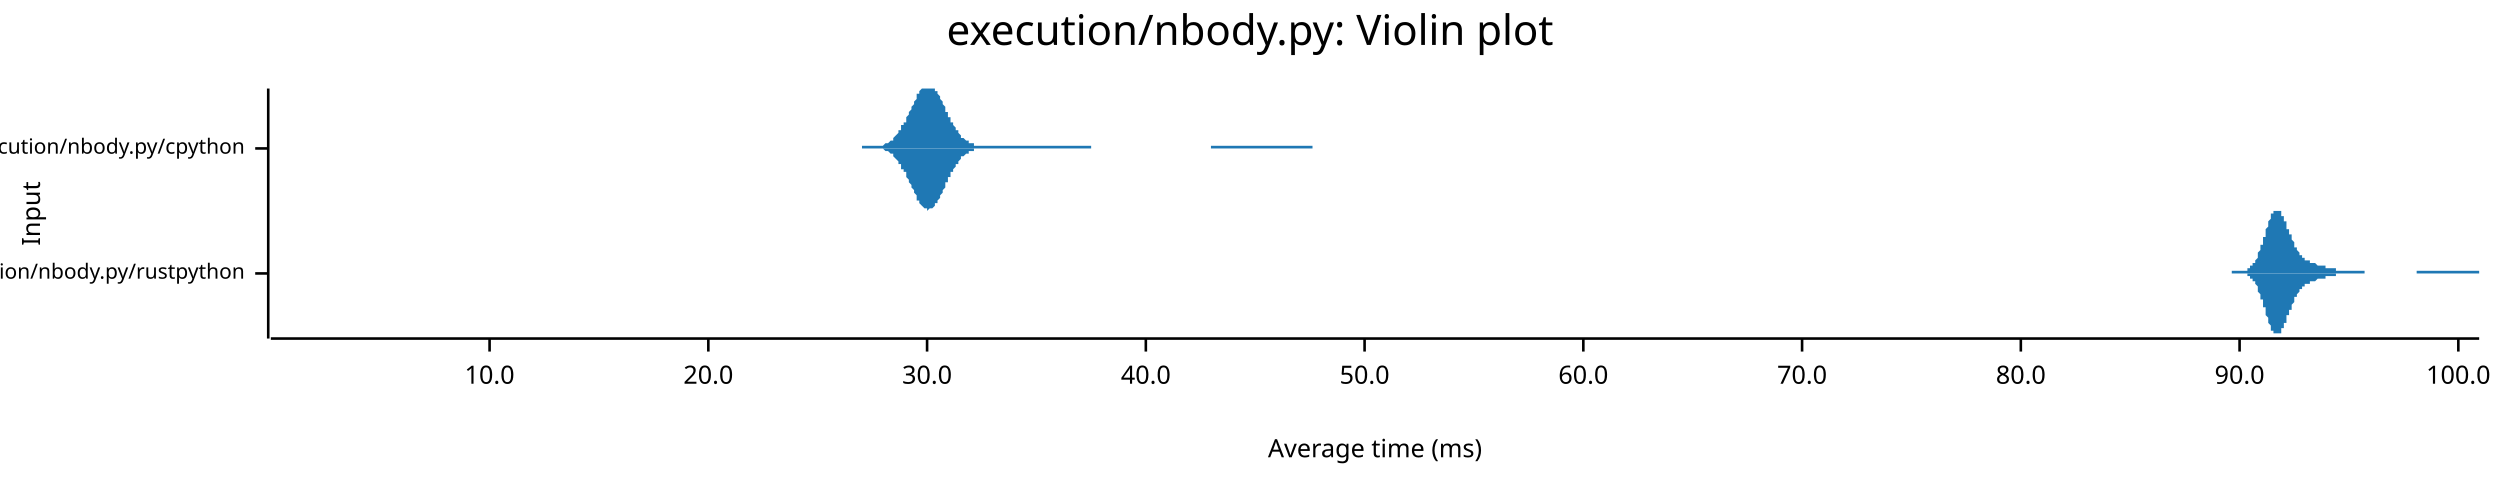
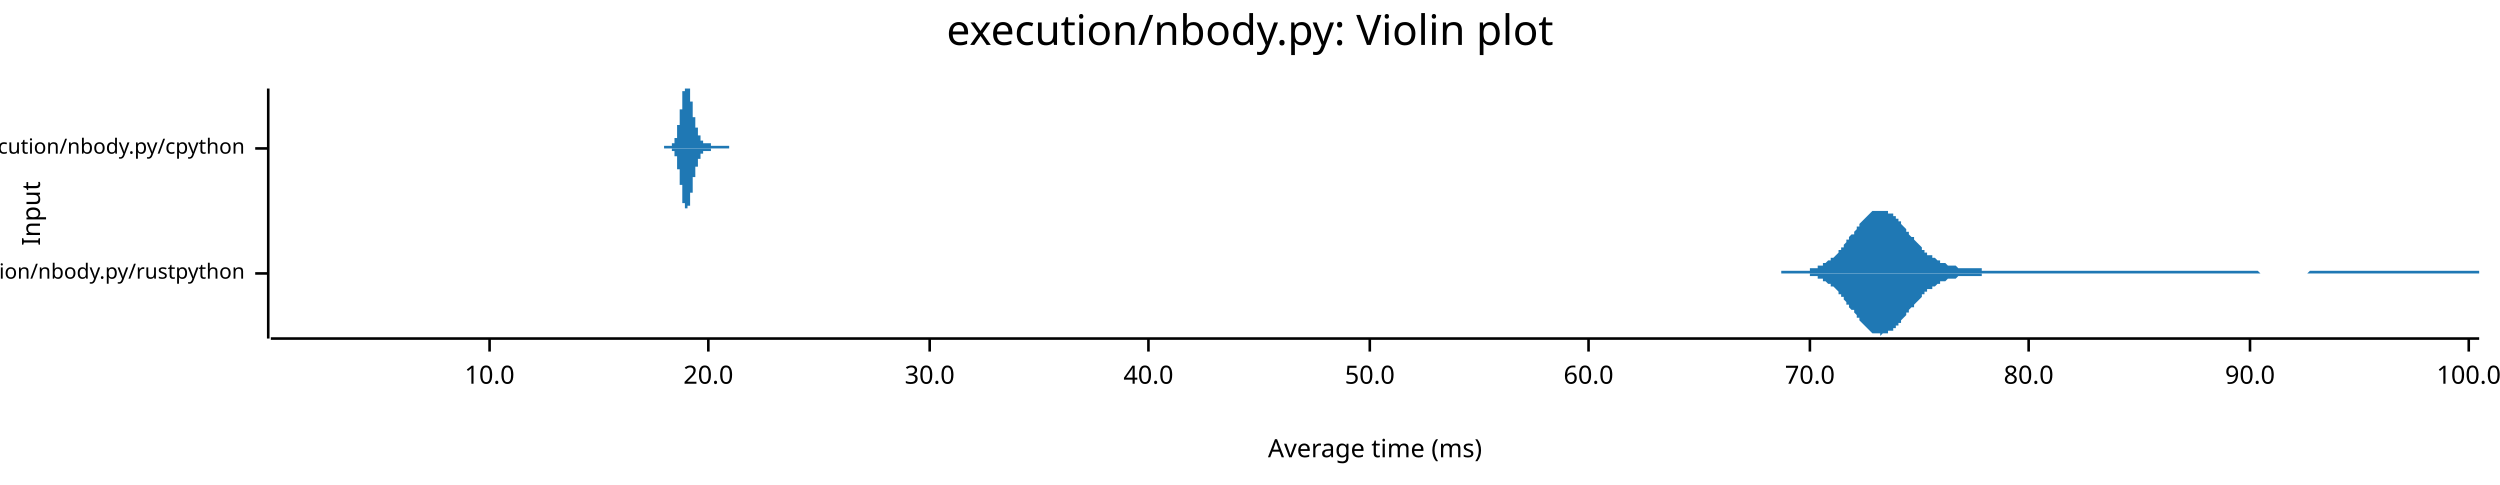
<svg xmlns="http://www.w3.org/2000/svg" width="960" height="186" viewBox="0 0 960 186">
  <text x="480" y="5" dy="0.76em" text-anchor="middle" font-family="sans-serif" font-size="16.129" opacity="1" fill="#000000">
execution/nbody.py: Violin plot
</text>
  <text x="8" y="82" dy="0.76em" text-anchor="middle" font-family="sans-serif" font-size="9.677" opacity="1" fill="#000000" transform="rotate(270, 8, 82)">
Input
</text>
  <text x="528" y="178" dy="-0.5ex" text-anchor="middle" font-family="sans-serif" font-size="9.677" opacity="1" fill="#000000">
Average time (ms)
</text>
  <polyline fill="none" opacity="1" stroke="#000000" stroke-width="1" points="103,34 103,130 " />
  <text x="94" y="105" dy="0.5ex" text-anchor="end" font-family="sans-serif" font-size="8.065" opacity="1" fill="#000000">
execution/nbody.py/rustpython
</text>
  <polyline fill="none" opacity="1" stroke="#000000" stroke-width="1" points="98,105 103,105 " />
  <text x="94" y="57" dy="0.5ex" text-anchor="end" font-family="sans-serif" font-size="8.065" opacity="1" fill="#000000">
execution/nbody.py/cpython
</text>
  <polyline fill="none" opacity="1" stroke="#000000" stroke-width="1" points="98,57 103,57 " />
  <polyline fill="none" opacity="1" stroke="#000000" stroke-width="1" points="104,130 952,130 " />
  <text x="188" y="140" dy="0.76em" text-anchor="middle" font-family="sans-serif" font-size="9.677" opacity="1" fill="#000000">
10.0
</text>
  <polyline fill="none" opacity="1" stroke="#000000" stroke-width="1" points="188,130 188,135 " />
  <text x="272" y="140" dy="0.76em" text-anchor="middle" font-family="sans-serif" font-size="9.677" opacity="1" fill="#000000">
20.0
</text>
  <polyline fill="none" opacity="1" stroke="#000000" stroke-width="1" points="272,130 272,135 " />
-   <text x="356" y="140" dy="0.76em" text-anchor="middle" font-family="sans-serif" font-size="9.677" opacity="1" fill="#000000">
+   <text x="357" y="140" dy="0.76em" text-anchor="middle" font-family="sans-serif" font-size="9.677" opacity="1" fill="#000000">
30.0
</text>
-   <polyline fill="none" opacity="1" stroke="#000000" stroke-width="1" points="356,130 356,135 " />
-   <text x="440" y="140" dy="0.76em" text-anchor="middle" font-family="sans-serif" font-size="9.677" opacity="1" fill="#000000">
+   <polyline fill="none" opacity="1" stroke="#000000" stroke-width="1" points="357,130 357,135 " />
+   <text x="441" y="140" dy="0.76em" text-anchor="middle" font-family="sans-serif" font-size="9.677" opacity="1" fill="#000000">
40.0
</text>
-   <polyline fill="none" opacity="1" stroke="#000000" stroke-width="1" points="440,130 440,135 " />
-   <text x="524" y="140" dy="0.76em" text-anchor="middle" font-family="sans-serif" font-size="9.677" opacity="1" fill="#000000">
+   <polyline fill="none" opacity="1" stroke="#000000" stroke-width="1" points="441,130 441,135 " />
+   <text x="526" y="140" dy="0.76em" text-anchor="middle" font-family="sans-serif" font-size="9.677" opacity="1" fill="#000000">
50.0
</text>
-   <polyline fill="none" opacity="1" stroke="#000000" stroke-width="1" points="524,130 524,135 " />
-   <text x="608" y="140" dy="0.76em" text-anchor="middle" font-family="sans-serif" font-size="9.677" opacity="1" fill="#000000">
+   <polyline fill="none" opacity="1" stroke="#000000" stroke-width="1" points="526,130 526,135 " />
+   <text x="610" y="140" dy="0.76em" text-anchor="middle" font-family="sans-serif" font-size="9.677" opacity="1" fill="#000000">
60.0
</text>
-   <polyline fill="none" opacity="1" stroke="#000000" stroke-width="1" points="608,130 608,135 " />
-   <text x="692" y="140" dy="0.76em" text-anchor="middle" font-family="sans-serif" font-size="9.677" opacity="1" fill="#000000">
+   <polyline fill="none" opacity="1" stroke="#000000" stroke-width="1" points="610,130 610,135 " />
+   <text x="695" y="140" dy="0.76em" text-anchor="middle" font-family="sans-serif" font-size="9.677" opacity="1" fill="#000000">
70.0
</text>
-   <polyline fill="none" opacity="1" stroke="#000000" stroke-width="1" points="692,130 692,135 " />
-   <text x="776" y="140" dy="0.76em" text-anchor="middle" font-family="sans-serif" font-size="9.677" opacity="1" fill="#000000">
+   <polyline fill="none" opacity="1" stroke="#000000" stroke-width="1" points="695,130 695,135 " />
+   <text x="779" y="140" dy="0.76em" text-anchor="middle" font-family="sans-serif" font-size="9.677" opacity="1" fill="#000000">
80.0
</text>
-   <polyline fill="none" opacity="1" stroke="#000000" stroke-width="1" points="776,130 776,135 " />
-   <text x="860" y="140" dy="0.76em" text-anchor="middle" font-family="sans-serif" font-size="9.677" opacity="1" fill="#000000">
+   <polyline fill="none" opacity="1" stroke="#000000" stroke-width="1" points="779,130 779,135 " />
+   <text x="864" y="140" dy="0.76em" text-anchor="middle" font-family="sans-serif" font-size="9.677" opacity="1" fill="#000000">
90.0
</text>
-   <polyline fill="none" opacity="1" stroke="#000000" stroke-width="1" points="860,130 860,135 " />
-   <text x="944" y="140" dy="0.76em" text-anchor="middle" font-family="sans-serif" font-size="9.677" opacity="1" fill="#000000">
+   <polyline fill="none" opacity="1" stroke="#000000" stroke-width="1" points="864,130 864,135 " />
+   <text x="948" y="140" dy="0.76em" text-anchor="middle" font-family="sans-serif" font-size="9.677" opacity="1" fill="#000000">
100.0
</text>
-   <polyline fill="none" opacity="1" stroke="#000000" stroke-width="1" points="944,130 944,135 " />
-   <polygon opacity="1" fill="#1F78B4" points="857,104 857,104 857,104 858,104 858,104 858,104 858,104 858,104 859,104 859,104 859,104 859,104 859,104 860,104 860,104 860,104 860,104 860,104 860,104 861,104 861,104 861,104 861,104 861,104 862,104 862,104 862,104 862,104 862,104 863,104 863,104 863,104 863,103 863,103 864,103 864,103 864,103 864,103 864,103 864,102 865,102 865,102 865,102 865,101 865,101 866,101 866,101 866,100 866,100 866,100 867,99 867,99 867,98 867,98 867,97 867,97 868,96 868,96 868,95 868,95 868,94 869,94 869,93 869,92 869,92 869,91 870,91 870,90 870,89 870,89 870,88 871,87 871,87 871,86 871,86 871,85 871,85 872,84 872,84 872,83 872,83 872,82 873,82 873,82 873,81 873,81 873,81 874,81 874,81 874,81 874,81 874,81 874,81 875,81 875,81 875,81 875,81 875,81 876,81 876,82 876,82 876,82 876,83 877,83 877,83 877,84 877,84 877,85 878,85 878,86 878,86 878,87 878,87 878,88 879,88 879,89 879,89 879,89 879,90 880,90 880,91 880,91 880,92 880,92 881,93 881,93 881,93 881,94 881,94 881,95 882,95 882,95 882,96 882,96 882,96 883,97 883,97 883,97 883,97 883,98 884,98 884,98 884,98 884,99 884,99 885,99 885,99 885,99 885,99 885,100 885,100 886,100 886,100 886,100 886,100 886,100 887,100 887,100 887,101 887,101 887,101 888,101 888,101 888,101 888,101 888,101 888,101 889,101 889,101 889,101 889,101 889,101 890,102 890,102 890,102 890,102 890,102 891,102 891,102 891,102 891,102 891,102 892,102 892,102 892,102 892,102 892,102 892,102 893,102 893,102 893,102 893,102 893,103 894,103 894,103 894,103 894,103 894,103 895,103 895,103 895,103 895,103 895,103 895,103 896,103 896,103 896,103 896,103 896,103 897,103 897,103 897,104 897,104 897,104 898,104 898,104 898,104 898,104 898,104 899,104 899,104 899,104 899,104 899,104 899,104 900,104 900,104 900,104 900,104 900,104 901,104 901,104 901,104 901,104 901,104 902,104 902,104 902,104 902,104 902,104 902,104 903,104 903,104 903,104 903,104 903,104 904,104 904,104 904,104 904,104 904,104 905,104 905,104 905,104 905,104 905,104 906,104 906,104 906,104 906,104 906,104 906,104 907,104 907,104 907,104 907,104 907,104 908,104 908,104 908,104 908,105 908,105 909,105 909,105 909,105 909,105 909,105 909,105 910,105 910,105 910,105 910,105 910,105 911,105 911,105 911,105 911,105 911,105 912,105 912,105 912,105 912,105 912,105 913,105 913,105 913,105 913,105 913,105 913,105 914,105 914,105 914,105 914,105 914,105 915,105 915,105 915,105 915,105 915,105 916,105 916,105 916,105 916,105 916,105 916,105 917,105 917,105 917,105 917,105 917,105 918,105 918,105 918,105 918,105 918,105 919,105 919,105 919,105 919,105 919,105 920,105 920,105 920,105 920,105 920,105 920,105 921,105 921,105 921,105 921,105 921,105 922,105 922,105 922,105 922,105 922,105 923,105 923,105 923,105 923,105 923,105 923,105 924,105 924,105 924,105 924,105 924,105 925,105 925,105 925,105 925,105 925,105 926,105 926,105 926,105 926,105 926,105 927,105 927,105 927,105 927,105 927,105 927,105 928,105 928,105 928,105 928,105 928,104 929,104 929,104 929,104 929,104 929,104 930,104 930,104 930,104 930,104 930,104 930,104 931,104 931,104 931,104 931,104 931,104 932,104 932,104 932,104 932,104 932,104 933,104 933,104 933,104 933,104 933,104 934,104 934,104 934,104 934,104 934,104 934,104 935,104 935,104 935,104 935,104 935,104 936,104 936,104 936,104 936,104 936,104 937,104 937,104 937,104 937,104 937,104 937,104 938,104 938,104 938,104 938,104 938,104 939,104 939,104 939,104 939,104 939,104 940,104 940,104 940,104 940,104 940,104 941,104 941,104 941,104 941,104 941,104 941,104 942,104 942,104 942,104 942,104 942,104 943,104 943,104 943,104 943,104 943,104 944,104 944,104 944,104 944,104 944,104 944,104 945,104 945,104 945,104 945,104 945,104 946,104 946,104 946,104 946,104 946,104 947,104 947,104 947,104 947,104 947,104 948,104 948,104 948,104 948,104 948,104 948,104 949,104 949,104 949,104 949,104 949,104 950,104 950,104 950,104 950,104 950,104 951,104 951,104 951,104 951,104 951,104 952,104 952,105 857,105 " />
-   <polygon opacity="1" fill="#1F78B4" points="857,105 857,105 857,105 858,105 858,105 858,105 858,105 858,105 859,105 859,105 859,105 859,105 859,105 860,105 860,105 860,105 860,105 860,105 860,105 861,105 861,105 861,105 861,105 861,105 862,105 862,105 862,105 862,105 862,105 863,105 863,105 863,105 863,106 863,106 864,106 864,106 864,106 864,106 864,106 864,107 865,107 865,107 865,107 865,108 865,108 866,108 866,108 866,109 866,109 866,109 867,110 867,110 867,111 867,111 867,112 867,112 868,113 868,113 868,114 868,114 868,115 869,115 869,116 869,117 869,117 869,118 870,118 870,119 870,120 870,120 870,121 871,122 871,122 871,123 871,123 871,124 871,124 872,125 872,125 872,126 872,126 872,127 873,127 873,127 873,128 873,128 873,128 874,128 874,128 874,128 874,128 874,129 874,128 875,128 875,128 875,128 875,128 875,128 876,128 876,127 876,127 876,127 876,126 877,126 877,126 877,125 877,125 877,124 878,124 878,123 878,123 878,122 878,122 878,121 879,121 879,120 879,120 879,120 879,119 880,119 880,118 880,118 880,117 880,117 881,116 881,116 881,116 881,115 881,115 881,114 882,114 882,114 882,113 882,113 882,113 883,112 883,112 883,112 883,112 883,111 884,111 884,111 884,111 884,110 884,110 885,110 885,110 885,110 885,110 885,109 885,109 886,109 886,109 886,109 886,109 886,109 887,109 887,109 887,108 887,108 887,108 888,108 888,108 888,108 888,108 888,108 888,108 889,108 889,108 889,108 889,108 889,108 890,107 890,107 890,107 890,107 890,107 891,107 891,107 891,107 891,107 891,107 892,107 892,107 892,107 892,107 892,107 892,107 893,107 893,107 893,107 893,107 893,106 894,106 894,106 894,106 894,106 894,106 895,106 895,106 895,106 895,106 895,106 895,106 896,106 896,106 896,106 896,106 896,106 897,106 897,106 897,105 897,105 897,105 898,105 898,105 898,105 898,105 898,105 899,105 899,105 899,105 899,105 899,105 899,105 900,105 900,105 900,105 900,105 900,105 901,105 901,105 901,105 901,105 901,105 902,105 902,105 902,105 902,105 902,105 902,105 903,105 903,105 903,105 903,105 903,105 904,105 904,105 904,105 904,105 904,105 905,105 905,105 905,105 905,105 905,105 906,105 906,105 906,105 906,105 906,105 906,105 907,105 907,105 907,105 907,105 907,105 908,105 908,105 908,105 908,105 908,105 909,105 909,105 909,105 909,105 909,105 909,105 910,105 910,105 910,105 910,105 910,105 911,105 911,105 911,105 911,105 911,105 912,105 912,105 912,105 912,105 912,105 913,105 913,105 913,105 913,105 913,105 913,105 914,105 914,105 914,105 914,105 914,105 915,105 915,105 915,105 915,105 915,105 916,105 916,105 916,105 916,105 916,105 916,105 917,105 917,105 917,105 917,105 917,105 918,105 918,105 918,105 918,105 918,105 919,105 919,105 919,105 919,105 919,105 920,105 920,105 920,105 920,105 920,105 920,105 921,105 921,105 921,105 921,105 921,105 922,105 922,105 922,105 922,105 922,105 923,105 923,105 923,105 923,105 923,105 923,105 924,105 924,105 924,105 924,105 924,105 925,105 925,105 925,105 925,105 925,105 926,105 926,105 926,105 926,105 926,105 927,105 927,105 927,105 927,105 927,105 927,105 928,105 928,105 928,105 928,105 928,105 929,105 929,105 929,105 929,105 929,105 930,105 930,105 930,105 930,105 930,105 930,105 931,105 931,105 931,105 931,105 931,105 932,105 932,105 932,105 932,105 932,105 933,105 933,105 933,105 933,105 933,105 934,105 934,105 934,105 934,105 934,105 934,105 935,105 935,105 935,105 935,105 935,105 936,105 936,105 936,105 936,105 936,105 937,105 937,105 937,105 937,105 937,105 937,105 938,105 938,105 938,105 938,105 938,105 939,105 939,105 939,105 939,105 939,105 940,105 940,105 940,105 940,105 940,105 941,105 941,105 941,105 941,105 941,105 941,105 942,105 942,105 942,105 942,105 942,105 943,105 943,105 943,105 943,105 943,105 944,105 944,105 944,105 944,105 944,105 944,105 945,105 945,105 945,105 945,105 945,105 946,105 946,105 946,105 946,105 946,105 947,105 947,105 947,105 947,105 947,105 948,105 948,105 948,105 948,105 948,105 948,105 949,105 949,105 949,105 949,105 949,105 950,105 950,105 950,105 950,105 950,105 951,105 951,105 951,105 951,105 951,105 952,105 952,105 857,105 " />
-   <polygon opacity="1" fill="#1F78B4" points="331,56 332,56 332,56 332,56 333,56 333,56 333,56 334,56 334,56 334,56 335,56 335,56 335,56 336,56 336,56 336,56 337,56 337,56 338,56 338,56 338,56 339,56 339,56 339,56 340,55 340,55 340,55 341,55 341,55 341,55 342,54 342,54 342,54 343,54 343,53 343,53 344,52 344,52 344,52 345,51 345,51 345,50 346,50 346,49 346,48 347,48 347,47 348,47 348,46 348,45 349,44 349,44 349,43 350,42 350,41 350,41 351,40 351,39 351,39 352,38 352,37 352,36 353,36 353,35 353,35 354,34 354,34 354,34 355,34 355,34 355,34 356,34 356,34 356,34 357,34 357,34 358,34 358,34 358,34 359,34 359,34 359,35 360,35 360,36 360,36 361,37 361,38 361,38 362,39 362,40 362,40 363,41 363,42 363,43 364,43 364,44 364,45 365,45 365,46 365,47 366,47 366,48 367,49 367,49 367,50 368,50 368,51 368,51 369,52 369,52 369,53 370,53 370,53 370,53 371,54 371,54 371,54 372,54 372,55 372,55 373,55 373,55 373,55 374,55 374,56 374,56 375,56 375,56 375,56 376,56 376,56 377,56 377,56 377,56 378,56 378,56 378,56 379,56 379,56 379,56 380,56 380,56 380,56 381,56 381,56 381,56 382,56 382,56 382,56 383,56 383,56 383,56 384,56 384,56 384,56 385,56 385,56 386,56 386,56 386,56 387,56 387,56 387,56 388,56 388,56 388,56 389,56 389,56 389,56 390,56 390,56 390,56 391,56 391,56 391,56 392,56 392,56 392,56 393,56 393,56 393,56 394,56 394,56 394,56 395,56 395,56 396,56 396,56 396,56 397,56 397,56 397,56 398,56 398,56 398,56 399,56 399,56 399,56 400,56 400,56 400,56 401,56 401,56 401,56 402,56 402,56 402,56 403,56 403,56 403,56 404,56 404,56 405,56 405,56 405,56 406,56 406,56 406,56 407,56 407,56 407,56 408,56 408,56 408,56 409,56 409,56 409,56 410,56 410,56 410,56 411,56 411,56 411,56 412,56 412,56 412,56 413,56 413,56 413,56 414,56 414,56 415,56 415,56 415,56 416,56 416,56 416,56 417,56 417,56 417,56 418,56 418,56 418,56 419,56 419,56 419,57 420,57 420,57 420,57 421,57 421,57 421,57 422,57 422,57 422,57 423,57 423,57 424,57 424,57 424,57 425,57 425,57 425,57 426,57 426,57 426,57 427,57 427,57 427,57 428,57 428,57 428,57 429,57 429,57 429,57 430,57 430,57 430,57 431,57 431,57 431,57 432,57 432,57 432,57 433,57 433,57 434,57 434,57 434,57 435,57 435,57 435,57 436,57 436,57 436,57 437,57 437,57 437,57 438,57 438,57 438,57 439,57 439,57 439,57 440,57 440,57 440,57 441,57 441,57 441,57 442,57 442,57 442,57 443,57 443,57 444,57 444,57 444,57 445,57 445,57 445,57 446,57 446,57 446,57 447,57 447,57 447,57 448,57 448,57 448,57 449,57 449,57 449,57 450,57 450,57 450,57 451,57 451,57 451,57 452,57 452,57 453,57 453,57 453,57 454,57 454,57 454,57 455,57 455,57 455,57 456,57 456,57 456,57 457,57 457,57 457,57 458,57 458,57 458,57 459,57 459,57 459,57 460,57 460,57 460,57 461,57 461,57 461,57 462,57 462,57 463,57 463,57 463,57 464,57 464,57 464,57 465,57 465,57 465,56 466,56 466,56 466,56 467,56 467,56 467,56 468,56 468,56 468,56 469,56 469,56 469,56 470,56 470,56 470,56 471,56 471,56 472,56 472,56 472,56 473,56 473,56 473,56 474,56 474,56 474,56 475,56 475,56 475,56 476,56 476,56 476,56 477,56 477,56 477,56 478,56 478,56 478,56 479,56 479,56 479,56 480,56 480,56 480,56 481,56 481,56 482,56 482,56 482,56 483,56 483,56 483,56 484,56 484,56 484,56 485,56 485,56 485,56 486,56 486,56 486,56 487,56 487,56 487,56 488,56 488,56 488,56 489,56 489,56 489,56 490,56 490,56 491,56 491,56 491,56 492,56 492,56 492,56 493,56 493,56 493,56 494,56 494,56 494,56 495,56 495,56 495,56 496,56 496,56 496,56 497,56 497,56 497,56 498,56 498,56 498,56 499,56 499,56 499,56 500,56 500,56 501,56 501,56 501,56 502,56 502,56 502,56 503,56 503,56 503,56 504,56 504,57 331,57 " />
-   <polygon opacity="1" fill="#1F78B4" points="331,57 332,57 332,57 332,57 333,57 333,57 333,57 334,57 334,57 334,57 335,57 335,57 335,57 336,57 336,57 336,57 337,57 337,57 338,57 338,57 338,57 339,57 339,57 339,57 340,58 340,58 340,58 341,58 341,58 341,58 342,59 342,59 342,59 343,59 343,60 343,60 344,61 344,61 344,61 345,62 345,62 345,63 346,63 346,64 346,65 347,65 347,66 348,66 348,67 348,68 349,69 349,69 349,70 350,71 350,72 350,72 351,73 351,74 351,74 352,75 352,76 352,77 353,77 353,78 353,78 354,79 354,79 354,79 355,80 355,80 355,80 356,80 356,80 356,81 357,80 357,80 358,80 358,80 358,80 359,79 359,79 359,78 360,78 360,77 360,77 361,76 361,75 361,75 362,74 362,73 362,73 363,72 363,71 363,70 364,70 364,69 364,68 365,68 365,67 365,66 366,66 366,65 367,64 367,64 367,63 368,63 368,62 368,62 369,61 369,61 369,60 370,60 370,60 370,60 371,59 371,59 371,59 372,59 372,58 372,58 373,58 373,58 373,58 374,58 374,57 374,57 375,57 375,57 375,57 376,57 376,57 377,57 377,57 377,57 378,57 378,57 378,57 379,57 379,57 379,57 380,57 380,57 380,57 381,57 381,57 381,57 382,57 382,57 382,57 383,57 383,57 383,57 384,57 384,57 384,57 385,57 385,57 386,57 386,57 386,57 387,57 387,57 387,57 388,57 388,57 388,57 389,57 389,57 389,57 390,57 390,57 390,57 391,57 391,57 391,57 392,57 392,57 392,57 393,57 393,57 393,57 394,57 394,57 394,57 395,57 395,57 396,57 396,57 396,57 397,57 397,57 397,57 398,57 398,57 398,57 399,57 399,57 399,57 400,57 400,57 400,57 401,57 401,57 401,57 402,57 402,57 402,57 403,57 403,57 403,57 404,57 404,57 405,57 405,57 405,57 406,57 406,57 406,57 407,57 407,57 407,57 408,57 408,57 408,57 409,57 409,57 409,57 410,57 410,57 410,57 411,57 411,57 411,57 412,57 412,57 412,57 413,57 413,57 413,57 414,57 414,57 415,57 415,57 415,57 416,57 416,57 416,57 417,57 417,57 417,57 418,57 418,57 418,57 419,57 419,57 419,57 420,57 420,57 420,57 421,57 421,57 421,57 422,57 422,57 422,57 423,57 423,57 424,57 424,57 424,57 425,57 425,57 425,57 426,57 426,57 426,57 427,57 427,57 427,57 428,57 428,57 428,57 429,57 429,57 429,57 430,57 430,57 430,57 431,57 431,57 431,57 432,57 432,57 432,57 433,57 433,57 434,57 434,57 434,57 435,57 435,57 435,57 436,57 436,57 436,57 437,57 437,57 437,57 438,57 438,57 438,57 439,57 439,57 439,57 440,57 440,57 440,57 441,57 441,57 441,57 442,57 442,57 442,57 443,57 443,57 444,57 444,57 444,57 445,57 445,57 445,57 446,57 446,57 446,57 447,57 447,57 447,57 448,57 448,57 448,57 449,57 449,57 449,57 450,57 450,57 450,57 451,57 451,57 451,57 452,57 452,57 453,57 453,57 453,57 454,57 454,57 454,57 455,57 455,57 455,57 456,57 456,57 456,57 457,57 457,57 457,57 458,57 458,57 458,57 459,57 459,57 459,57 460,57 460,57 460,57 461,57 461,57 461,57 462,57 462,57 463,57 463,57 463,57 464,57 464,57 464,57 465,57 465,57 465,57 466,57 466,57 466,57 467,57 467,57 467,57 468,57 468,57 468,57 469,57 469,57 469,57 470,57 470,57 470,57 471,57 471,57 472,57 472,57 472,57 473,57 473,57 473,57 474,57 474,57 474,57 475,57 475,57 475,57 476,57 476,57 476,57 477,57 477,57 477,57 478,57 478,57 478,57 479,57 479,57 479,57 480,57 480,57 480,57 481,57 481,57 482,57 482,57 482,57 483,57 483,57 483,57 484,57 484,57 484,57 485,57 485,57 485,57 486,57 486,57 486,57 487,57 487,57 487,57 488,57 488,57 488,57 489,57 489,57 489,57 490,57 490,57 491,57 491,57 491,57 492,57 492,57 492,57 493,57 493,57 493,57 494,57 494,57 494,57 495,57 495,57 495,57 496,57 496,57 496,57 497,57 497,57 497,57 498,57 498,57 498,57 499,57 499,57 499,57 500,57 500,57 501,57 501,57 501,57 502,57 502,57 502,57 503,57 503,57 503,57 504,57 504,57 331,57 " />
+   <polyline fill="none" opacity="1" stroke="#000000" stroke-width="1" points="948,130 948,135 " />
+   <polygon opacity="1" fill="#1F78B4" points="684,104 685,104 685,104 686,104 686,104 687,104 687,104 688,104 688,104 689,104 690,104 690,104 691,104 691,104 692,104 692,104 693,104 693,104 694,104 694,104 695,104 695,103 696,103 697,103 697,103 698,103 698,102 699,102 699,102 700,102 700,101 701,101 701,101 702,100 702,100 703,100 703,99 704,99 705,98 705,98 706,97 706,96 707,96 707,95 708,95 708,94 709,93 709,92 710,92 710,91 711,90 712,90 712,89 713,88 713,87 714,87 714,86 715,85 715,85 716,84 716,84 717,83 717,83 718,82 718,82 719,81 720,81 720,81 721,81 721,81 722,81 722,81 723,81 723,81 724,81 724,81 725,81 725,82 726,82 727,82 727,83 728,83 728,84 729,84 729,85 730,85 730,86 731,87 731,87 732,88 732,89 733,89 733,90 734,91 735,91 735,92 736,93 736,93 737,94 737,94 738,95 738,96 739,96 739,97 740,97 740,98 741,98 742,98 742,99 743,99 743,99 744,100 744,100 745,100 745,101 746,101 746,101 747,101 747,101 748,102 748,102 749,102 750,102 750,102 751,102 751,102 752,103 752,103 753,103 753,103 754,103 754,103 755,103 755,103 756,103 757,103 757,103 758,103 758,103 759,103 759,103 760,103 760,103 761,103 761,104 762,104 762,104 763,104 763,104 764,104 765,104 765,104 766,104 766,104 767,104 767,104 768,104 768,104 769,104 769,104 770,104 770,104 771,104 772,104 772,104 773,104 773,104 774,104 774,104 775,104 775,104 776,104 776,104 777,104 777,104 778,104 778,104 779,104 780,104 780,104 781,104 781,104 782,104 782,104 783,104 783,104 784,104 784,104 785,104 785,104 786,104 787,104 787,104 788,104 788,104 789,104 789,104 790,104 790,104 791,104 791,104 792,104 792,104 793,104 793,104 794,104 795,104 795,104 796,104 796,104 797,104 797,104 798,104 798,104 799,104 799,104 800,104 800,104 801,104 802,104 802,104 803,104 803,104 804,104 804,104 805,104 805,104 806,104 806,104 807,104 807,104 808,104 808,104 809,104 810,104 810,104 811,104 811,104 812,104 812,104 813,104 813,104 814,104 814,104 815,104 815,104 816,104 817,104 817,104 818,104 818,104 819,104 819,104 820,104 820,104 821,104 821,104 822,104 822,104 823,104 823,104 824,104 825,104 825,104 826,104 826,104 827,104 827,104 828,104 828,104 829,104 829,104 830,104 830,104 831,104 832,104 832,104 833,104 833,104 834,104 834,104 835,104 835,104 836,104 836,104 837,104 837,104 838,104 838,104 839,104 840,104 840,104 841,104 841,104 842,104 842,104 843,104 843,104 844,104 844,104 845,104 845,104 846,104 847,104 847,104 848,104 848,104 849,104 849,104 850,104 850,104 851,104 851,104 852,104 852,104 853,104 853,104 854,104 855,104 855,104 856,104 856,104 857,104 857,104 858,104 858,104 859,104 859,104 860,104 860,104 861,104 862,104 862,104 863,104 863,104 864,104 864,104 865,104 865,104 866,104 866,104 867,104 867,104 868,105 868,105 869,105 870,105 870,105 871,105 871,105 872,105 872,105 873,105 873,105 874,105 874,105 875,105 875,105 876,105 877,105 877,105 878,105 878,105 879,105 879,105 880,105 880,105 881,105 881,105 882,105 882,105 883,105 883,105 884,105 885,105 885,105 886,105 886,105 887,104 887,104 888,104 888,104 889,104 889,104 890,104 890,104 891,104 892,104 892,104 893,104 893,104 894,104 894,104 895,104 895,104 896,104 896,104 897,104 897,104 898,104 898,104 899,104 900,104 900,104 901,104 901,104 902,104 902,104 903,104 903,104 904,104 904,104 905,104 905,104 906,104 907,104 907,104 908,104 908,104 909,104 909,104 910,104 910,104 911,104 911,104 912,104 912,104 913,104 913,104 914,104 915,104 915,104 916,104 916,104 917,104 917,104 918,104 918,104 919,104 919,104 920,104 920,104 921,104 922,104 922,104 923,104 923,104 924,104 924,104 925,104 925,104 926,104 926,104 927,104 927,104 928,104 928,104 929,104 930,104 930,104 931,104 931,104 932,104 932,104 933,104 933,104 934,104 934,104 935,104 935,104 936,104 937,104 937,104 938,104 938,104 939,104 939,104 940,104 940,104 941,104 941,104 942,104 942,104 943,104 943,104 944,104 945,104 945,104 946,104 946,104 947,104 947,104 948,104 948,104 949,104 949,104 950,104 950,104 951,104 952,104 952,105 684,105 " />
+   <polygon opacity="1" fill="#1F78B4" points="684,105 685,105 685,105 686,105 686,105 687,105 687,105 688,105 688,105 689,105 690,105 690,105 691,105 691,105 692,105 692,105 693,105 693,105 694,105 694,105 695,105 695,106 696,106 697,106 697,106 698,106 698,107 699,107 699,107 700,107 700,108 701,108 701,108 702,109 702,109 703,109 703,110 704,110 705,111 705,111 706,112 706,113 707,113 707,114 708,114 708,115 709,116 709,117 710,117 710,118 711,119 712,119 712,120 713,121 713,122 714,122 714,123 715,124 715,124 716,125 716,125 717,126 717,126 718,127 718,127 719,128 720,128 720,128 721,128 721,128 722,128 722,129 723,128 723,128 724,128 724,128 725,128 725,127 726,127 727,127 727,126 728,126 728,125 729,125 729,124 730,124 730,123 731,122 731,122 732,121 732,120 733,120 733,119 734,118 735,118 735,117 736,116 736,116 737,115 737,115 738,114 738,113 739,113 739,112 740,112 740,111 741,111 742,111 742,110 743,110 743,110 744,109 744,109 745,109 745,108 746,108 746,108 747,108 747,108 748,107 748,107 749,107 750,107 750,107 751,107 751,107 752,106 752,106 753,106 753,106 754,106 754,106 755,106 755,106 756,106 757,106 757,106 758,106 758,106 759,106 759,106 760,106 760,106 761,106 761,105 762,105 762,105 763,105 763,105 764,105 765,105 765,105 766,105 766,105 767,105 767,105 768,105 768,105 769,105 769,105 770,105 770,105 771,105 772,105 772,105 773,105 773,105 774,105 774,105 775,105 775,105 776,105 776,105 777,105 777,105 778,105 778,105 779,105 780,105 780,105 781,105 781,105 782,105 782,105 783,105 783,105 784,105 784,105 785,105 785,105 786,105 787,105 787,105 788,105 788,105 789,105 789,105 790,105 790,105 791,105 791,105 792,105 792,105 793,105 793,105 794,105 795,105 795,105 796,105 796,105 797,105 797,105 798,105 798,105 799,105 799,105 800,105 800,105 801,105 802,105 802,105 803,105 803,105 804,105 804,105 805,105 805,105 806,105 806,105 807,105 807,105 808,105 808,105 809,105 810,105 810,105 811,105 811,105 812,105 812,105 813,105 813,105 814,105 814,105 815,105 815,105 816,105 817,105 817,105 818,105 818,105 819,105 819,105 820,105 820,105 821,105 821,105 822,105 822,105 823,105 823,105 824,105 825,105 825,105 826,105 826,105 827,105 827,105 828,105 828,105 829,105 829,105 830,105 830,105 831,105 832,105 832,105 833,105 833,105 834,105 834,105 835,105 835,105 836,105 836,105 837,105 837,105 838,105 838,105 839,105 840,105 840,105 841,105 841,105 842,105 842,105 843,105 843,105 844,105 844,105 845,105 845,105 846,105 847,105 847,105 848,105 848,105 849,105 849,105 850,105 850,105 851,105 851,105 852,105 852,105 853,105 853,105 854,105 855,105 855,105 856,105 856,105 857,105 857,105 858,105 858,105 859,105 859,105 860,105 860,105 861,105 862,105 862,105 863,105 863,105 864,105 864,105 865,105 865,105 866,105 866,105 867,105 867,105 868,105 868,105 869,105 870,105 870,105 871,105 871,105 872,105 872,105 873,105 873,105 874,105 874,105 875,105 875,105 876,105 877,105 877,105 878,105 878,105 879,105 879,105 880,105 880,105 881,105 881,105 882,105 882,105 883,105 883,105 884,105 885,105 885,105 886,105 886,105 887,105 887,105 888,105 888,105 889,105 889,105 890,105 890,105 891,105 892,105 892,105 893,105 893,105 894,105 894,105 895,105 895,105 896,105 896,105 897,105 897,105 898,105 898,105 899,105 900,105 900,105 901,105 901,105 902,105 902,105 903,105 903,105 904,105 904,105 905,105 905,105 906,105 907,105 907,105 908,105 908,105 909,105 909,105 910,105 910,105 911,105 911,105 912,105 912,105 913,105 913,105 914,105 915,105 915,105 916,105 916,105 917,105 917,105 918,105 918,105 919,105 919,105 920,105 920,105 921,105 922,105 922,105 923,105 923,105 924,105 924,105 925,105 925,105 926,105 926,105 927,105 927,105 928,105 928,105 929,105 930,105 930,105 931,105 931,105 932,105 932,105 933,105 933,105 934,105 934,105 935,105 935,105 936,105 937,105 937,105 938,105 938,105 939,105 939,105 940,105 940,105 941,105 941,105 942,105 942,105 943,105 943,105 944,105 945,105 945,105 946,105 946,105 947,105 947,105 948,105 948,105 949,105 949,105 950,105 950,105 951,105 952,105 952,105 684,105 " />
+   <polygon opacity="1" fill="#1F78B4" points="255,56 255,56 255,56 255,56 256,56 256,56 256,56 256,56 256,56 256,56 256,56 256,56 256,56 256,56 256,56 256,56 256,56 256,56 256,56 256,56 256,56 256,56 256,56 256,56 256,56 257,56 257,56 257,56 257,56 257,56 257,56 257,56 257,56 257,56 257,56 257,56 257,56 257,56 257,56 257,56 257,56 257,56 257,56 257,56 257,56 258,56 258,56 258,56 258,56 258,56 258,56 258,56 258,56 258,56 258,56 258,56 258,56 258,56 258,55 258,55 258,55 258,55 258,55 258,55 258,55 259,55 259,55 259,55 259,55 259,55 259,55 259,54 259,54 259,54 259,54 259,54 259,54 259,54 259,54 259,54 259,53 259,53 259,53 259,53 259,53 260,53 260,53 260,52 260,52 260,52 260,52 260,52 260,51 260,51 260,51 260,51 260,51 260,50 260,50 260,50 260,50 260,49 260,49 260,49 260,49 260,48 261,48 261,48 261,48 261,47 261,47 261,47 261,46 261,46 261,46 261,45 261,45 261,45 261,44 261,44 261,44 261,43 261,43 261,43 261,42 261,42 262,42 262,41 262,41 262,40 262,40 262,40 262,39 262,39 262,39 262,38 262,38 262,38 262,37 262,37 262,37 262,37 262,36 262,36 262,36 262,35 263,35 263,35 263,35 263,35 263,34 263,34 263,34 263,34 263,34 263,34 263,34 263,34 263,34 263,34 263,34 263,34 263,34 263,34 263,34 263,34 264,34 264,34 264,34 264,34 264,34 264,34 264,34 264,34 264,34 264,34 264,34 264,34 264,34 264,34 264,34 264,34 264,34 264,34 264,34 264,34 265,34 265,34 265,35 265,35 265,35 265,35 265,35 265,36 265,36 265,36 265,36 265,37 265,37 265,37 265,37 265,38 265,38 265,38 265,38 265,39 265,39 266,39 266,40 266,40 266,40 266,40 266,41 266,41 266,41 266,42 266,42 266,42 266,42 266,43 266,43 266,43 266,43 266,44 266,44 266,44 266,45 267,45 267,45 267,45 267,46 267,46 267,46 267,46 267,46 267,47 267,47 267,47 267,47 267,47 267,48 267,48 267,48 267,48 267,48 267,49 267,49 268,49 268,49 268,49 268,49 268,50 268,50 268,50 268,50 268,50 268,50 268,50 268,51 268,51 268,51 268,51 268,51 268,51 268,51 268,51 268,52 269,52 269,52 269,52 269,52 269,52 269,52 269,52 269,52 269,52 269,53 269,53 269,53 269,53 269,53 269,53 269,53 269,53 269,53 269,53 269,54 270,54 270,54 270,54 270,54 270,54 270,54 270,54 270,54 270,54 270,54 270,54 270,54 270,54 270,54 270,55 270,55 270,55 270,55 270,55 270,55 270,55 271,55 271,55 271,55 271,55 271,55 271,55 271,55 271,55 271,55 271,55 271,55 271,55 271,55 271,55 271,55 271,55 271,55 271,55 271,55 271,55 272,55 272,55 272,55 272,55 272,55 272,55 272,55 272,55 272,55 272,55 272,55 272,55 272,55 272,55 272,55 272,55 272,55 272,55 272,55 272,55 273,55 273,55 273,55 273,55 273,55 273,55 273,55 273,55 273,55 273,55 273,55 273,55 273,55 273,55 273,55 273,55 273,55 273,55 273,55 273,56 274,56 274,56 274,56 274,56 274,56 274,56 274,56 274,56 274,56 274,56 274,56 274,56 274,56 274,56 274,56 274,56 274,56 274,56 274,56 274,56 275,56 275,56 275,56 275,56 275,56 275,56 275,56 275,56 275,56 275,56 275,56 275,56 275,56 275,56 275,56 275,56 275,56 275,56 275,56 275,56 275,56 276,56 276,56 276,56 276,56 276,56 276,56 276,56 276,56 276,56 276,56 276,56 276,56 276,56 276,56 276,56 276,56 276,56 276,56 276,56 276,56 277,56 277,56 277,56 277,56 277,56 277,56 277,56 277,56 277,56 277,56 277,56 277,56 277,56 277,56 277,56 277,56 277,56 277,56 277,56 277,56 278,56 278,56 278,56 278,56 278,56 278,56 278,56 278,56 278,56 278,56 278,56 278,56 278,56 278,56 278,56 278,56 278,56 278,56 278,56 278,56 279,56 279,56 279,56 279,56 279,56 279,56 279,56 279,56 279,56 279,56 279,56 279,56 279,56 279,56 279,56 279,56 279,56 279,56 279,56 279,56 279,56 280,56 280,56 280,56 280,56 280,56 280,56 280,56 280,56 280,56 280,56 280,57 255,57 " />
+   <polygon opacity="1" fill="#1F78B4" points="255,57 255,57 255,57 255,57 256,57 256,57 256,57 256,57 256,57 256,57 256,57 256,57 256,57 256,57 256,57 256,57 256,57 256,57 256,57 256,57 256,57 256,57 256,57 256,57 256,57 257,57 257,57 257,57 257,57 257,57 257,57 257,57 257,57 257,57 257,57 257,57 257,57 257,57 257,57 257,57 257,57 257,57 257,57 257,57 257,57 258,57 258,57 258,57 258,57 258,57 258,57 258,57 258,57 258,57 258,57 258,57 258,57 258,57 258,58 258,58 258,58 258,58 258,58 258,58 258,58 259,58 259,58 259,58 259,58 259,58 259,58 259,59 259,59 259,59 259,59 259,59 259,59 259,59 259,59 259,59 259,60 259,60 259,60 259,60 259,60 260,60 260,60 260,61 260,61 260,61 260,61 260,61 260,62 260,62 260,62 260,62 260,62 260,63 260,63 260,63 260,63 260,64 260,64 260,64 260,64 260,65 261,65 261,65 261,65 261,66 261,66 261,66 261,67 261,67 261,67 261,68 261,68 261,68 261,69 261,69 261,69 261,70 261,70 261,70 261,71 261,71 262,71 262,72 262,72 262,73 262,73 262,73 262,74 262,74 262,74 262,75 262,75 262,75 262,76 262,76 262,76 262,76 262,77 262,77 262,77 262,78 263,78 263,78 263,78 263,78 263,79 263,79 263,79 263,79 263,79 263,80 263,80 263,80 263,80 263,80 263,80 263,80 263,80 263,80 263,80 263,80 264,80 264,80 264,81 264,80 264,80 264,80 264,80 264,80 264,80 264,80 264,80 264,80 264,80 264,80 264,80 264,80 264,79 264,79 264,79 264,79 265,79 265,79 265,78 265,78 265,78 265,78 265,78 265,77 265,77 265,77 265,77 265,76 265,76 265,76 265,76 265,75 265,75 265,75 265,75 265,74 265,74 266,74 266,73 266,73 266,73 266,73 266,72 266,72 266,72 266,71 266,71 266,71 266,71 266,70 266,70 266,70 266,70 266,69 266,69 266,69 266,68 267,68 267,68 267,68 267,67 267,67 267,67 267,67 267,67 267,66 267,66 267,66 267,66 267,66 267,65 267,65 267,65 267,65 267,65 267,64 267,64 268,64 268,64 268,64 268,64 268,63 268,63 268,63 268,63 268,63 268,63 268,63 268,62 268,62 268,62 268,62 268,62 268,62 268,62 268,62 268,61 269,61 269,61 269,61 269,61 269,61 269,61 269,61 269,61 269,61 269,60 269,60 269,60 269,60 269,60 269,60 269,60 269,60 269,60 269,60 269,59 270,59 270,59 270,59 270,59 270,59 270,59 270,59 270,59 270,59 270,59 270,59 270,59 270,59 270,59 270,58 270,58 270,58 270,58 270,58 270,58 270,58 271,58 271,58 271,58 271,58 271,58 271,58 271,58 271,58 271,58 271,58 271,58 271,58 271,58 271,58 271,58 271,58 271,58 271,58 271,58 271,58 272,58 272,58 272,58 272,58 272,58 272,58 272,58 272,58 272,58 272,58 272,58 272,58 272,58 272,58 272,58 272,58 272,58 272,58 272,58 272,58 273,58 273,58 273,58 273,58 273,58 273,58 273,58 273,58 273,58 273,58 273,58 273,58 273,58 273,58 273,58 273,58 273,58 273,58 273,58 273,57 274,57 274,57 274,57 274,57 274,57 274,57 274,57 274,57 274,57 274,57 274,57 274,57 274,57 274,57 274,57 274,57 274,57 274,57 274,57 274,57 275,57 275,57 275,57 275,57 275,57 275,57 275,57 275,57 275,57 275,57 275,57 275,57 275,57 275,57 275,57 275,57 275,57 275,57 275,57 275,57 275,57 276,57 276,57 276,57 276,57 276,57 276,57 276,57 276,57 276,57 276,57 276,57 276,57 276,57 276,57 276,57 276,57 276,57 276,57 276,57 276,57 277,57 277,57 277,57 277,57 277,57 277,57 277,57 277,57 277,57 277,57 277,57 277,57 277,57 277,57 277,57 277,57 277,57 277,57 277,57 277,57 278,57 278,57 278,57 278,57 278,57 278,57 278,57 278,57 278,57 278,57 278,57 278,57 278,57 278,57 278,57 278,57 278,57 278,57 278,57 278,57 279,57 279,57 279,57 279,57 279,57 279,57 279,57 279,57 279,57 279,57 279,57 279,57 279,57 279,57 279,57 279,57 279,57 279,57 279,57 279,57 279,57 280,57 280,57 280,57 280,57 280,57 280,57 280,57 280,57 280,57 280,57 280,57 255,57 " />
</svg>
